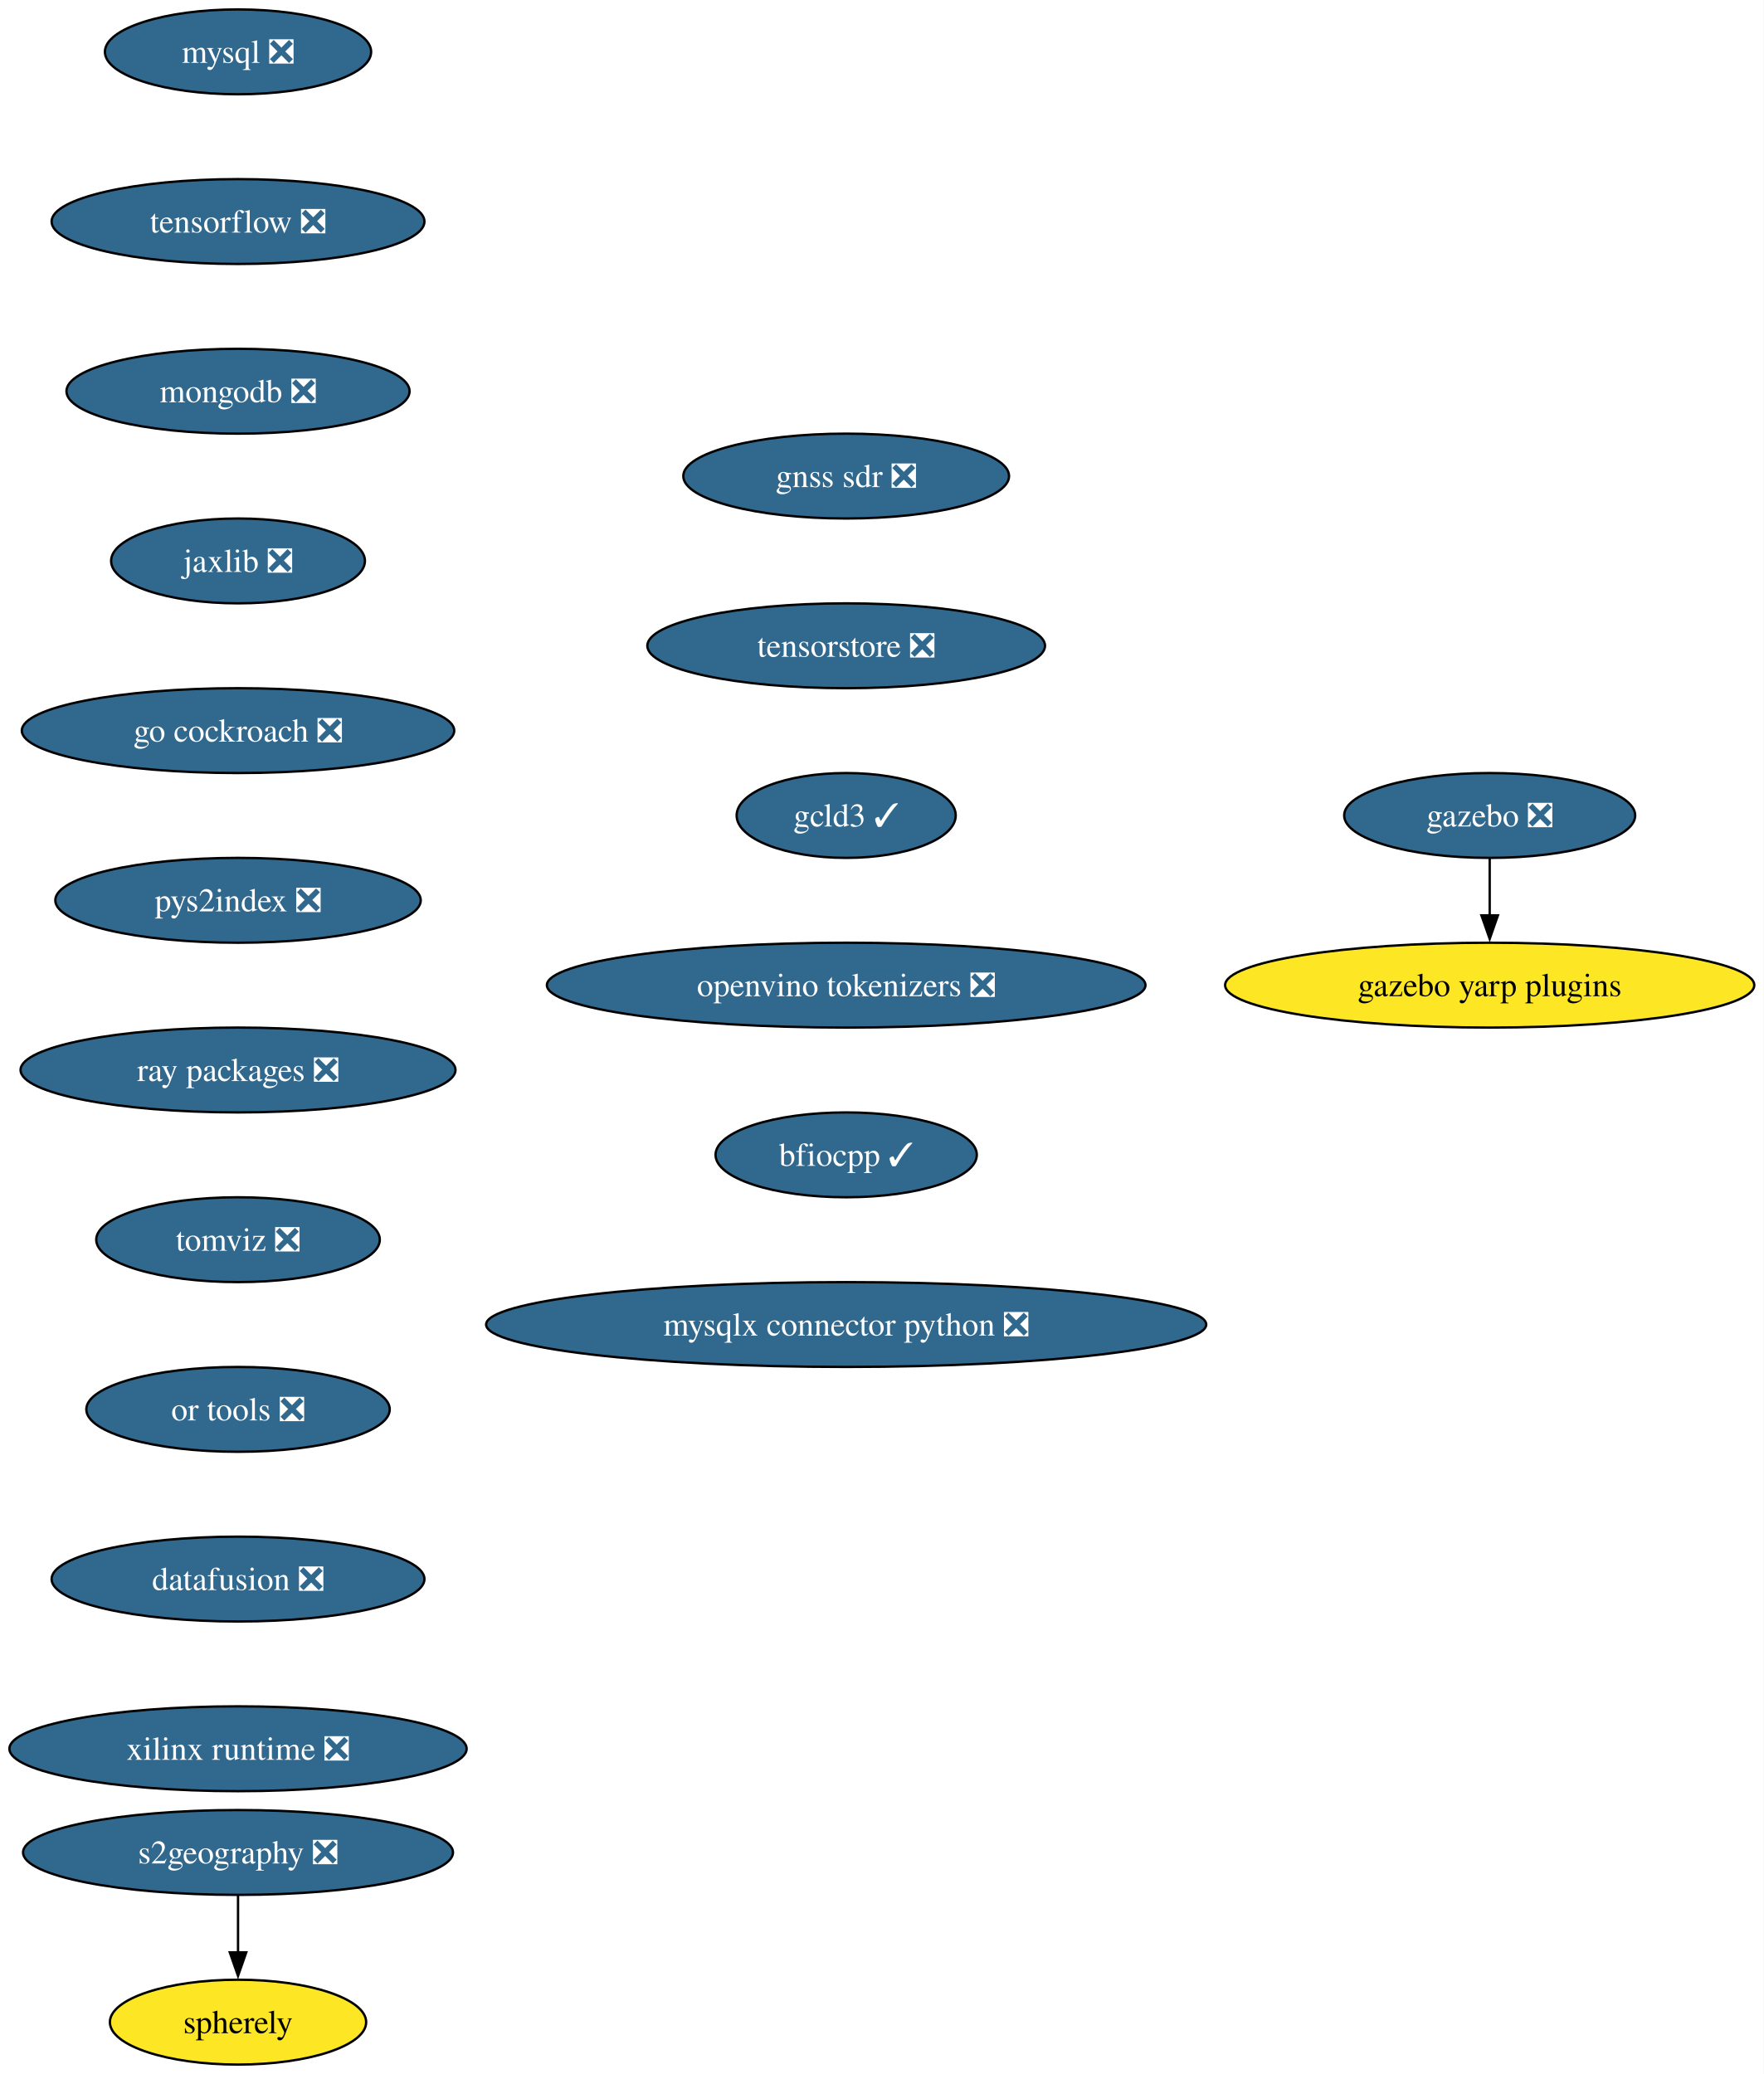
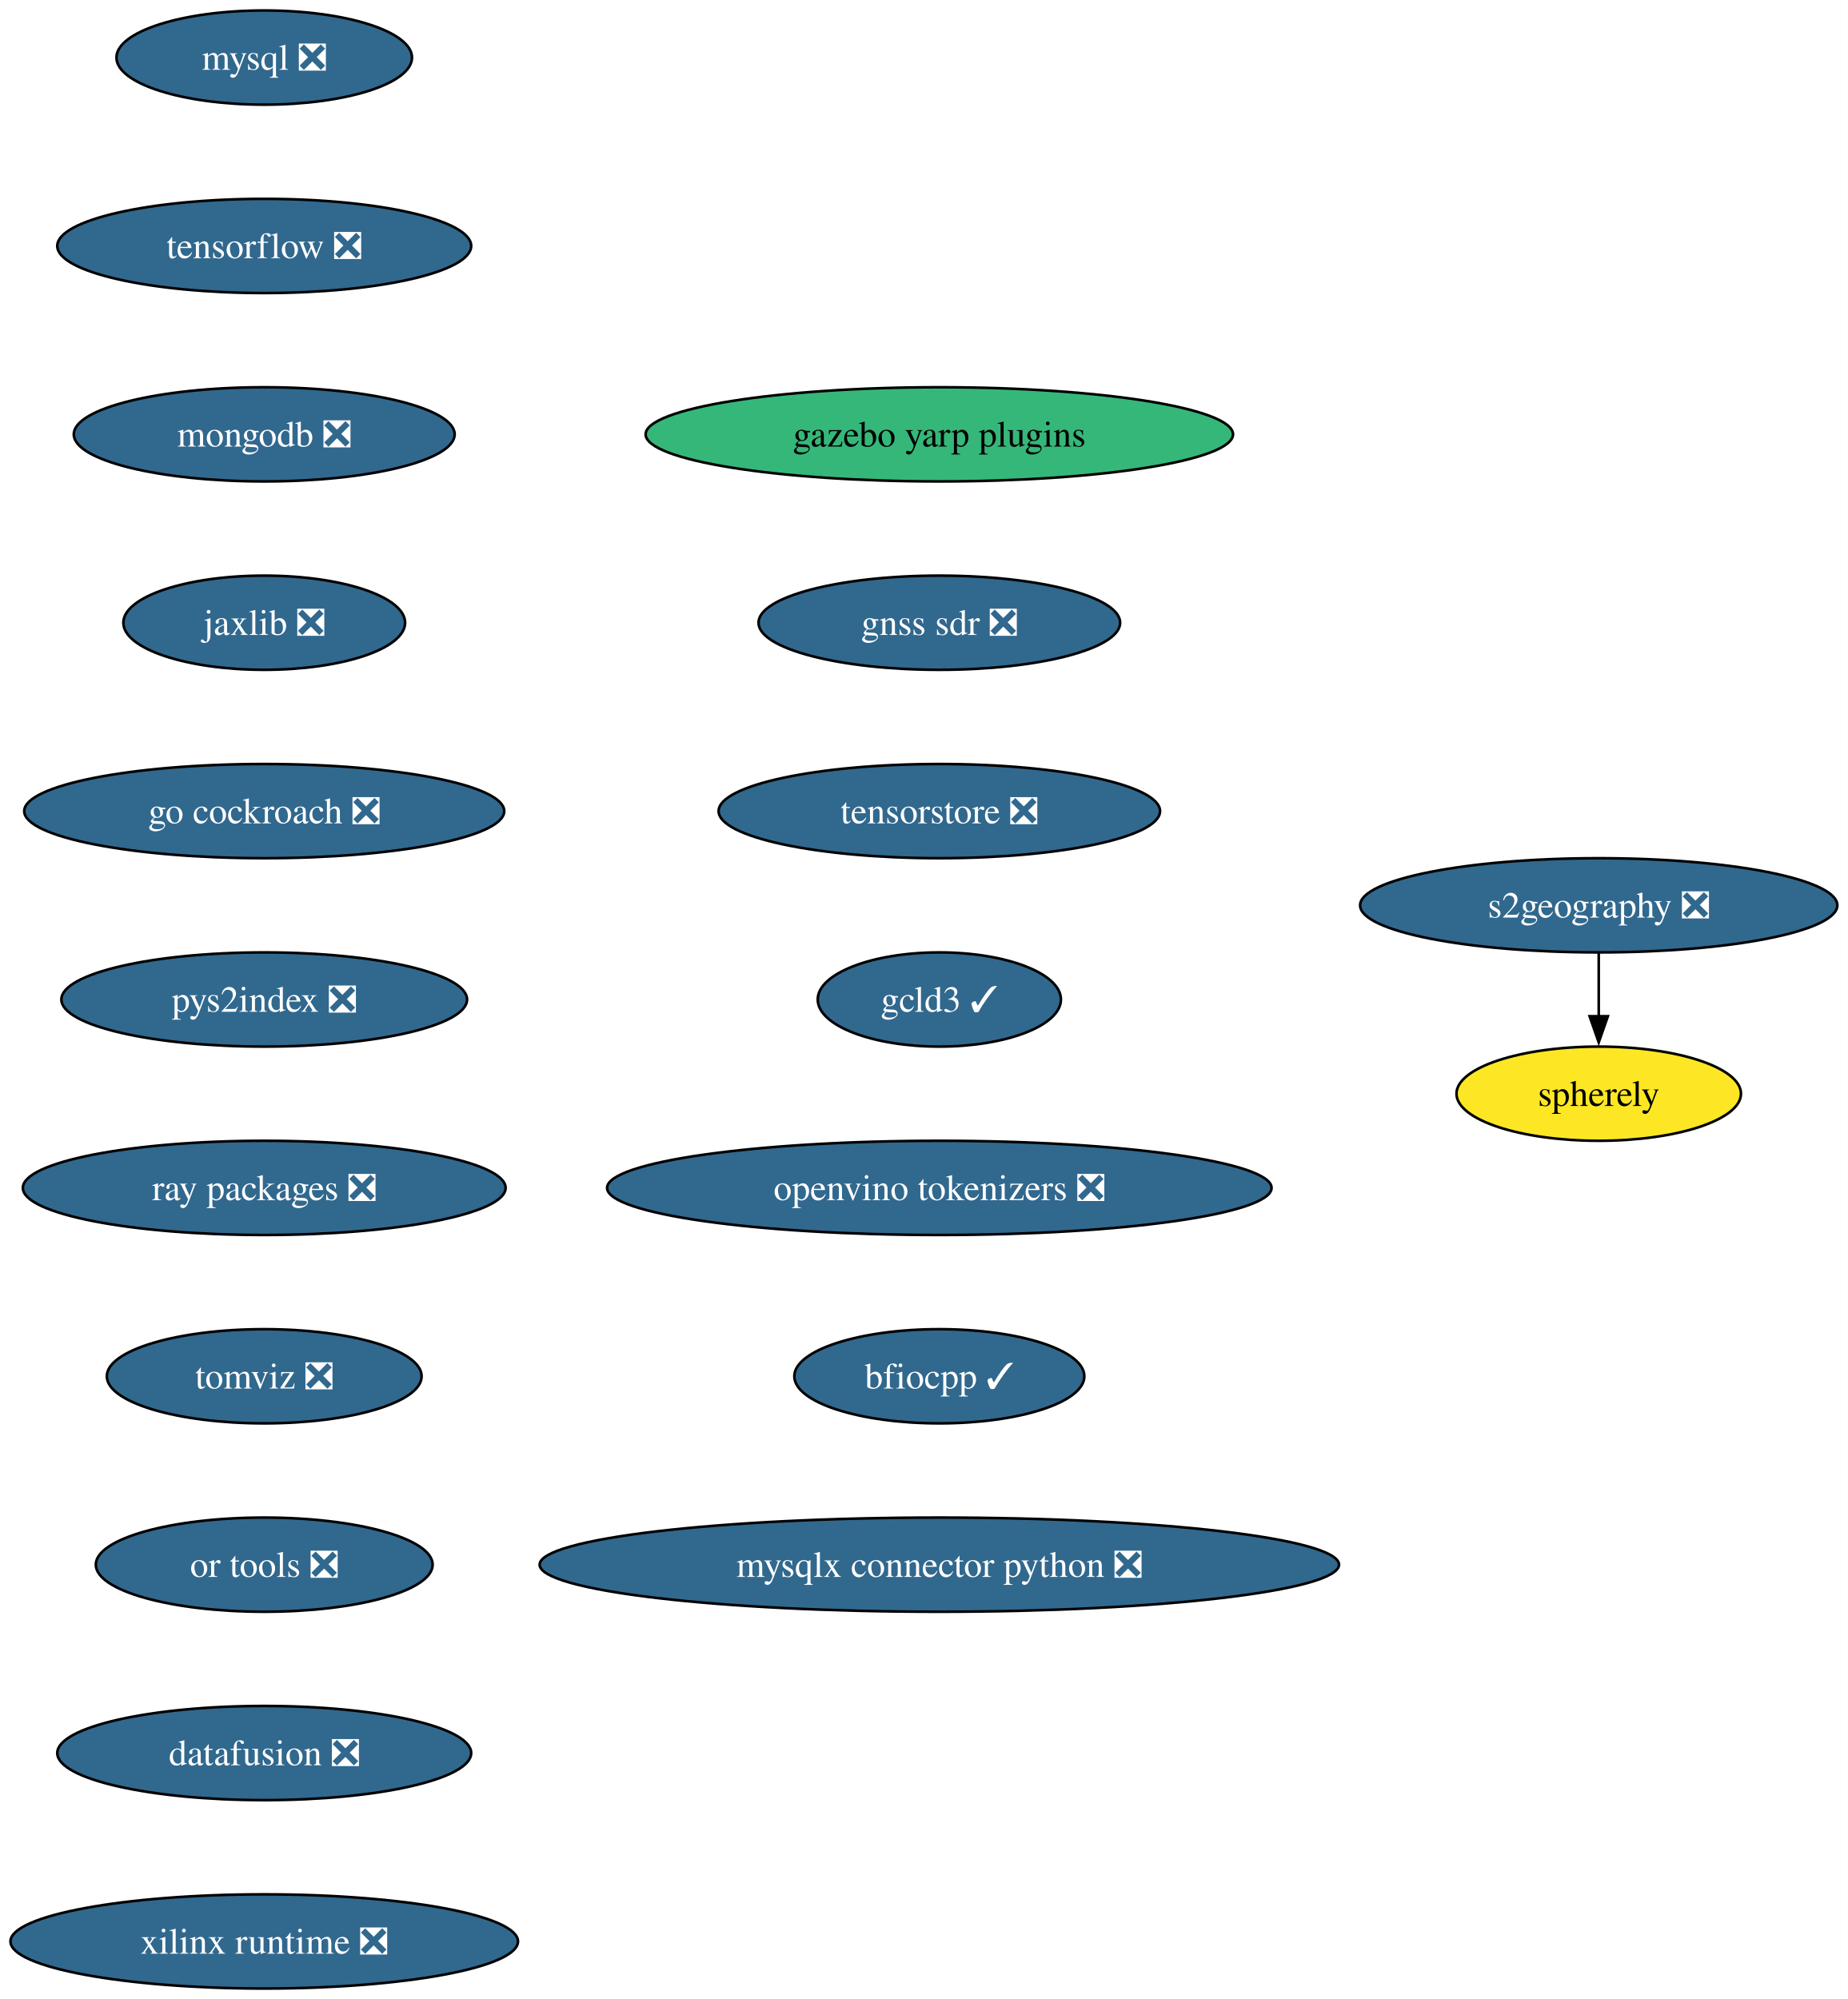
- <svg xmlns="http://www.w3.org/2000/svg" xmlns:xlink="http://www.w3.org/1999/xlink" width="748pt" height="880pt" viewBox="0.00 0.00 748.00 880.00">
-   <g id="graph0" class="graph" transform="scale(1 1) rotate(0) translate(4 876)">
-     <polygon fill="white" stroke="none" points="-4,4 -4,-876 744.22,-876 744.22,4 -4,4" />
+ <svg xmlns="http://www.w3.org/2000/svg" xmlns:xlink="http://www.w3.org/1999/xlink" width="706pt" height="764pt" viewBox="0.00 0.00 706.00 764.00">
+   <g id="graph0" class="graph" transform="scale(1 1) rotate(0) translate(4 760)">
+     <polygon fill="white" stroke="none" points="-4,4 -4,-760 702.17,-760 702.17,4 -4,4" />
    <g id="node1" class="node">
      <g id="a_node1">
        <a xlink:href="https://github.com/conda-forge/mysql-feedstock/pull/113" xlink:title="mysql ❎">
-           <ellipse fill="#31688e" stroke="black" cx="96.98" cy="-854" rx="56.47" ry="18" />
-           <text xml:space="preserve" text-anchor="middle" x="96.98" y="-849.33" font-family="Times,serif" font-size="14.00" fill="white">mysql ❎</text>
+           <ellipse fill="#31688e" stroke="black" cx="96.98" cy="-738" rx="56.47" ry="18" />
+           <text xml:space="preserve" text-anchor="middle" x="96.98" y="-733.33" font-family="Times,serif" font-size="14.00" fill="white">mysql ❎</text>
        </a>
      </g>
    </g>
    <g id="node2" class="node">
      <g id="a_node2">
        <a xlink:href="https://github.com/conda-forge/tensorflow-feedstock/pull/433" xlink:title="tensorflow ❎">
-           <ellipse fill="#31688e" stroke="black" cx="96.98" cy="-782" rx="79.09" ry="18" />
-           <text xml:space="preserve" text-anchor="middle" x="96.98" y="-777.33" font-family="Times,serif" font-size="14.00" fill="white">tensorflow ❎</text>
+           <ellipse fill="#31688e" stroke="black" cx="96.98" cy="-666" rx="79.09" ry="18" />
+           <text xml:space="preserve" text-anchor="middle" x="96.98" y="-661.33" font-family="Times,serif" font-size="14.00" fill="white">tensorflow ❎</text>
        </a>
      </g>
    </g>
    <g id="node3" class="node">
      <g id="a_node3">
        <a xlink:href="https://github.com/conda-forge/mongodb-feedstock/pull/105" xlink:title="mongodb ❎">
-           <ellipse fill="#31688e" stroke="black" cx="96.98" cy="-710" rx="72.78" ry="18" />
-           <text xml:space="preserve" text-anchor="middle" x="96.98" y="-705.33" font-family="Times,serif" font-size="14.00" fill="white">mongodb ❎</text>
+           <ellipse fill="#31688e" stroke="black" cx="96.98" cy="-594" rx="72.78" ry="18" />
+           <text xml:space="preserve" text-anchor="middle" x="96.98" y="-589.33" font-family="Times,serif" font-size="14.00" fill="white">mongodb ❎</text>
        </a>
      </g>
    </g>
    <g id="node4" class="node">
      <g id="a_node4">
        <a xlink:href="https://github.com/conda-forge/jaxlib-feedstock/pull/316" xlink:title="jaxlib ❎">
-           <ellipse fill="#31688e" stroke="black" cx="96.98" cy="-638" rx="53.84" ry="18" />
-           <text xml:space="preserve" text-anchor="middle" x="96.98" y="-633.33" font-family="Times,serif" font-size="14.00" fill="white">jaxlib ❎</text>
+           <ellipse fill="#31688e" stroke="black" cx="96.98" cy="-522" rx="53.84" ry="18" />
+           <text xml:space="preserve" text-anchor="middle" x="96.98" y="-517.33" font-family="Times,serif" font-size="14.00" fill="white">jaxlib ❎</text>
        </a>
      </g>
    </g>
    <g id="node5" class="node">
      <g id="a_node5">
        <a xlink:href="https://github.com/conda-forge/go-cockroach-feedstock/pull/33" xlink:title="go cockroach ❎">
-           <ellipse fill="#31688e" stroke="black" cx="96.98" cy="-566" rx="91.72" ry="18" />
-           <text xml:space="preserve" text-anchor="middle" x="96.98" y="-561.33" font-family="Times,serif" font-size="14.00" fill="white">go cockroach ❎</text>
+           <ellipse fill="#31688e" stroke="black" cx="96.98" cy="-450" rx="91.72" ry="18" />
+           <text xml:space="preserve" text-anchor="middle" x="96.98" y="-445.32" font-family="Times,serif" font-size="14.00" fill="white">go cockroach ❎</text>
+         </a>
+       </g>
+     </g>
+     <g id="node6" class="node">
+       <g id="a_node6">
+         <a xlink:href="https://github.com/conda-forge/pys2index-feedstock/pull/29" xlink:title="pys2index ❎">
+           <ellipse fill="#31688e" stroke="black" cx="96.98" cy="-378" rx="77.52" ry="18" />
+           <text xml:space="preserve" text-anchor="middle" x="96.98" y="-373.32" font-family="Times,serif" font-size="14.00" fill="white">pys2index ❎</text>
+         </a>
+       </g>
+     </g>
+     <g id="node7" class="node">
+       <g id="a_node7">
+         <a xlink:href="https://github.com/conda-forge/ray-packages-feedstock/pull/217" xlink:title="ray packages ❎">
+           <ellipse fill="#31688e" stroke="black" cx="96.98" cy="-306" rx="92.25" ry="18" />
+           <text xml:space="preserve" text-anchor="middle" x="96.98" y="-301.32" font-family="Times,serif" font-size="14.00" fill="white">ray packages ❎</text>
        </a>
      </g>
    </g>
    <g id="node8" class="node">
      <g id="a_node8">
-         <a xlink:href="https://github.com/conda-forge/pys2index-feedstock/pull/29" xlink:title="pys2index ❎">
-           <ellipse fill="#31688e" stroke="black" cx="96.98" cy="-494" rx="77.52" ry="18" />
-           <text xml:space="preserve" text-anchor="middle" x="96.98" y="-489.32" font-family="Times,serif" font-size="14.00" fill="white">pys2index ❎</text>
+         <a xlink:href="https://github.com/conda-forge/tomviz-feedstock/pull/75" xlink:title="tomviz ❎">
+           <ellipse fill="#31688e" stroke="black" cx="96.98" cy="-234" rx="60.15" ry="18" />
+           <text xml:space="preserve" text-anchor="middle" x="96.98" y="-229.32" font-family="Times,serif" font-size="14.00" fill="white">tomviz ❎</text>
        </a>
      </g>
    </g>
-     <g id="node6" class="node">
-       <g id="a_node6">
-         <a xlink:href="https://github.com/conda-forge/gazebo-feedstock/pull/243" xlink:title="gazebo ❎">
-           <ellipse fill="#31688e" stroke="black" cx="627.98" cy="-530" rx="61.73" ry="18" />
-           <text xml:space="preserve" text-anchor="middle" x="627.98" y="-525.33" font-family="Times,serif" font-size="14.00" fill="white">gazebo ❎</text>
-         </a>
-       </g>
-     </g>
-     <g id="node7" class="node">
-       <g id="a_node7">
-         <a xlink:href="https://github.com/conda-forge/gazebo-yarp-plugins-feedstock" xlink:title="gazebo yarp plugins">
-           <ellipse fill="#fde725" stroke="black" cx="627.98" cy="-458" rx="112.24" ry="18" />
-           <text xml:space="preserve" text-anchor="middle" x="627.98" y="-453.32" font-family="Times,serif" font-size="14.00">gazebo yarp plugins</text>
-         </a>
-       </g>
-     </g>
-     <g id="edge5" class="edge">
-       <path fill="none" stroke="black" d="M627.98,-511.7C627.98,-504.41 627.98,-495.73 627.98,-487.54" />
-       <polygon fill="black" stroke="black" points="631.48,-487.62 627.98,-477.62 624.48,-487.62 631.48,-487.62" />
-     </g>
    <g id="node9" class="node">
      <g id="a_node9">
-         <a xlink:href="https://github.com/conda-forge/ray-packages-feedstock/pull/217" xlink:title="ray packages ❎">
-           <ellipse fill="#31688e" stroke="black" cx="96.98" cy="-422" rx="92.25" ry="18" />
-           <text xml:space="preserve" text-anchor="middle" x="96.98" y="-417.32" font-family="Times,serif" font-size="14.00" fill="white">ray packages ❎</text>
+         <a xlink:href="https://github.com/conda-forge/or-tools-feedstock/pull/66" xlink:title="or tools ❎">
+           <ellipse fill="#31688e" stroke="black" cx="96.98" cy="-162" rx="64.36" ry="18" />
+           <text xml:space="preserve" text-anchor="middle" x="96.98" y="-157.32" font-family="Times,serif" font-size="14.00" fill="white">or tools ❎</text>
        </a>
      </g>
    </g>
    <g id="node10" class="node">
      <g id="a_node10">
-         <a xlink:href="https://github.com/conda-forge/tomviz-feedstock/pull/75" xlink:title="tomviz ❎">
-           <ellipse fill="#31688e" stroke="black" cx="96.98" cy="-350" rx="60.15" ry="18" />
-           <text xml:space="preserve" text-anchor="middle" x="96.98" y="-345.32" font-family="Times,serif" font-size="14.00" fill="white">tomviz ❎</text>
+         <a xlink:href="https://github.com/conda-forge/datafusion-feedstock/pull/69" xlink:title="datafusion ❎">
+           <ellipse fill="#31688e" stroke="black" cx="96.98" cy="-90" rx="79.09" ry="18" />
+           <text xml:space="preserve" text-anchor="middle" x="96.98" y="-85.33" font-family="Times,serif" font-size="14.00" fill="white">datafusion ❎</text>
        </a>
      </g>
    </g>
    <g id="node11" class="node">
      <g id="a_node11">
-         <a xlink:href="https://github.com/conda-forge/or-tools-feedstock/pull/66" xlink:title="or tools ❎">
-           <ellipse fill="#31688e" stroke="black" cx="96.98" cy="-278" rx="64.36" ry="18" />
-           <text xml:space="preserve" text-anchor="middle" x="96.98" y="-273.32" font-family="Times,serif" font-size="14.00" fill="white">or tools ❎</text>
+         <a xlink:href="https://github.com/conda-forge/xilinx-runtime-feedstock/pull/41" xlink:title="xilinx runtime ❎">
+           <ellipse fill="#31688e" stroke="black" cx="96.98" cy="-18" rx="96.98" ry="18" />
+           <text xml:space="preserve" text-anchor="middle" x="96.98" y="-13.32" font-family="Times,serif" font-size="14.00" fill="white">xilinx runtime ❎</text>
        </a>
      </g>
    </g>
    <g id="node12" class="node">
      <g id="a_node12">
-         <a xlink:href="https://github.com/conda-forge/datafusion-feedstock/pull/69" xlink:title="datafusion ❎">
-           <ellipse fill="#31688e" stroke="black" cx="96.98" cy="-206" rx="79.09" ry="18" />
-           <text xml:space="preserve" text-anchor="middle" x="96.98" y="-201.33" font-family="Times,serif" font-size="14.00" fill="white">datafusion ❎</text>
+         <a xlink:href="https://github.com/conda-forge/s2geography-feedstock/pull/11" xlink:title="s2geography ❎">
+           <ellipse fill="#31688e" stroke="black" cx="606.98" cy="-414" rx="91.19" ry="18" />
+           <text xml:space="preserve" text-anchor="middle" x="606.98" y="-409.32" font-family="Times,serif" font-size="14.00" fill="white">s2geography ❎</text>
        </a>
      </g>
    </g>
    <g id="node13" class="node">
      <g id="a_node13">
-         <a xlink:href="https://github.com/conda-forge/xilinx-runtime-feedstock/pull/41" xlink:title="xilinx runtime ❎">
-           <ellipse fill="#31688e" stroke="black" cx="96.98" cy="-134" rx="96.98" ry="18" />
-           <text xml:space="preserve" text-anchor="middle" x="96.98" y="-129.32" font-family="Times,serif" font-size="14.00" fill="white">xilinx runtime ❎</text>
+         <a xlink:href="https://github.com/conda-forge/spherely-feedstock" xlink:title="spherely">
+           <ellipse fill="#fde725" stroke="black" cx="606.98" cy="-342" rx="54.36" ry="18" />
+           <text xml:space="preserve" text-anchor="middle" x="606.98" y="-337.32" font-family="Times,serif" font-size="14.00">spherely</text>
        </a>
      </g>
    </g>
+     <g id="edge11" class="edge">
+       <path fill="none" stroke="black" d="M606.98,-395.7C606.98,-388.41 606.98,-379.73 606.98,-371.54" />
+       <polygon fill="black" stroke="black" points="610.48,-371.62 606.98,-361.62 603.48,-371.62 610.48,-371.62" />
+     </g>
    <g id="node14" class="node">
      <g id="a_node14">
-         <a xlink:href="https://github.com/conda-forge/s2geography-feedstock/pull/11" xlink:title="s2geography ❎">
-           <ellipse fill="#31688e" stroke="black" cx="96.98" cy="-90" rx="91.19" ry="18" />
-           <text xml:space="preserve" text-anchor="middle" x="96.98" y="-85.33" font-family="Times,serif" font-size="14.00" fill="white">s2geography ❎</text>
+         <a xlink:href="https://github.com/conda-forge/gazebo-yarp-plugins-feedstock" xlink:title="gazebo yarp plugins">
+           <ellipse fill="#35b779" stroke="black" cx="354.98" cy="-594" rx="112.24" ry="18" />
+           <text xml:space="preserve" text-anchor="middle" x="354.98" y="-589.33" font-family="Times,serif" font-size="14.00">gazebo yarp plugins</text>
        </a>
      </g>
    </g>
    <g id="node15" class="node">
      <g id="a_node15">
-         <a xlink:href="https://github.com/conda-forge/spherely-feedstock" xlink:title="spherely">
-           <ellipse fill="#fde725" stroke="black" cx="96.98" cy="-18" rx="54.36" ry="18" />
-           <text xml:space="preserve" text-anchor="middle" x="96.98" y="-13.32" font-family="Times,serif" font-size="14.00">spherely</text>
+         <a xlink:href="https://github.com/conda-forge/gnss-sdr-feedstock/pull/38" xlink:title="gnss sdr ❎">
+           <ellipse fill="#31688e" stroke="black" cx="354.98" cy="-522" rx="69.1" ry="18" />
+           <text xml:space="preserve" text-anchor="middle" x="354.98" y="-517.33" font-family="Times,serif" font-size="14.00" fill="white">gnss sdr ❎</text>
        </a>
      </g>
    </g>
-     <g id="edge12" class="edge">
-       <path fill="none" stroke="black" d="M96.98,-71.7C96.98,-64.41 96.98,-55.73 96.98,-47.54" />
-       <polygon fill="black" stroke="black" points="100.48,-47.62 96.98,-37.62 93.48,-47.62 100.48,-47.62" />
-     </g>
    <g id="node16" class="node">
      <g id="a_node16">
-         <a xlink:href="https://github.com/conda-forge/gnss-sdr-feedstock/pull/38" xlink:title="gnss sdr ❎">
-           <ellipse fill="#31688e" stroke="black" cx="354.98" cy="-674" rx="69.1" ry="18" />
-           <text xml:space="preserve" text-anchor="middle" x="354.98" y="-669.33" font-family="Times,serif" font-size="14.00" fill="white">gnss sdr ❎</text>
+         <a xlink:href="https://github.com/conda-forge/tensorstore-feedstock/pull/56" xlink:title="tensorstore ❎">
+           <ellipse fill="#31688e" stroke="black" cx="354.98" cy="-450" rx="84.35" ry="18" />
+           <text xml:space="preserve" text-anchor="middle" x="354.98" y="-445.32" font-family="Times,serif" font-size="14.00" fill="white">tensorstore ❎</text>
        </a>
      </g>
    </g>
    <g id="node17" class="node">
      <g id="a_node17">
-         <a xlink:href="https://github.com/conda-forge/tensorstore-feedstock/pull/56" xlink:title="tensorstore ❎">
-           <ellipse fill="#31688e" stroke="black" cx="354.98" cy="-602" rx="84.35" ry="18" />
-           <text xml:space="preserve" text-anchor="middle" x="354.98" y="-597.33" font-family="Times,serif" font-size="14.00" fill="white">tensorstore ❎</text>
+         <a xlink:href="https://github.com/conda-forge/gcld3-feedstock/pull/17" xlink:title="gcld3 ✓">
+           <ellipse fill="#31688e" stroke="black" cx="354.98" cy="-378" rx="46.47" ry="18" />
+           <text xml:space="preserve" text-anchor="middle" x="354.98" y="-373.32" font-family="Times,serif" font-size="14.00" fill="white">gcld3 ✓</text>
        </a>
      </g>
    </g>
    <g id="node18" class="node">
      <g id="a_node18">
-         <a xlink:href="https://github.com/conda-forge/gcld3-feedstock/pull/17" xlink:title="gcld3 ✓">
-           <ellipse fill="#31688e" stroke="black" cx="354.98" cy="-530" rx="46.47" ry="18" />
-           <text xml:space="preserve" text-anchor="middle" x="354.98" y="-525.33" font-family="Times,serif" font-size="14.00" fill="white">gcld3 ✓</text>
+         <a xlink:href="https://github.com/conda-forge/openvino-tokenizers-feedstock/pull/44" xlink:title="openvino tokenizers ❎">
+           <ellipse fill="#31688e" stroke="black" cx="354.98" cy="-306" rx="126.97" ry="18" />
+           <text xml:space="preserve" text-anchor="middle" x="354.98" y="-301.32" font-family="Times,serif" font-size="14.00" fill="white">openvino tokenizers ❎</text>
        </a>
      </g>
    </g>
    <g id="node19" class="node">
      <g id="a_node19">
-         <a xlink:href="https://github.com/conda-forge/openvino-tokenizers-feedstock/pull/44" xlink:title="openvino tokenizers ❎">
-           <ellipse fill="#31688e" stroke="black" cx="354.98" cy="-458" rx="126.97" ry="18" />
-           <text xml:space="preserve" text-anchor="middle" x="354.98" y="-453.32" font-family="Times,serif" font-size="14.00" fill="white">openvino tokenizers ❎</text>
+         <a xlink:href="https://github.com/conda-forge/bfiocpp-feedstock/pull/15" xlink:title="bfiocpp ✓">
+           <ellipse fill="#31688e" stroke="black" cx="354.98" cy="-234" rx="55.42" ry="18" />
+           <text xml:space="preserve" text-anchor="middle" x="354.98" y="-229.32" font-family="Times,serif" font-size="14.00" fill="white">bfiocpp ✓</text>
        </a>
      </g>
    </g>
    <g id="node20" class="node">
      <g id="a_node20">
-         <a xlink:href="https://github.com/conda-forge/bfiocpp-feedstock/pull/15" xlink:title="bfiocpp ✓">
-           <ellipse fill="#31688e" stroke="black" cx="354.98" cy="-386" rx="55.42" ry="18" />
-           <text xml:space="preserve" text-anchor="middle" x="354.98" y="-381.32" font-family="Times,serif" font-size="14.00" fill="white">bfiocpp ✓</text>
-         </a>
-       </g>
-     </g>
-     <g id="node21" class="node">
-       <g id="a_node21">
        <a xlink:href="https://github.com/conda-forge/mysqlx-connector-python-feedstock/pull/12" xlink:title="mysqlx connector python ❎">
-           <ellipse fill="#31688e" stroke="black" cx="354.98" cy="-314" rx="152.75" ry="18" />
-           <text xml:space="preserve" text-anchor="middle" x="354.98" y="-309.32" font-family="Times,serif" font-size="14.00" fill="white">mysqlx connector python ❎</text>
+           <ellipse fill="#31688e" stroke="black" cx="354.98" cy="-162" rx="152.75" ry="18" />
+           <text xml:space="preserve" text-anchor="middle" x="354.98" y="-157.32" font-family="Times,serif" font-size="14.00" fill="white">mysqlx connector python ❎</text>
        </a>
      </g>
    </g>
  </g>
</svg>
